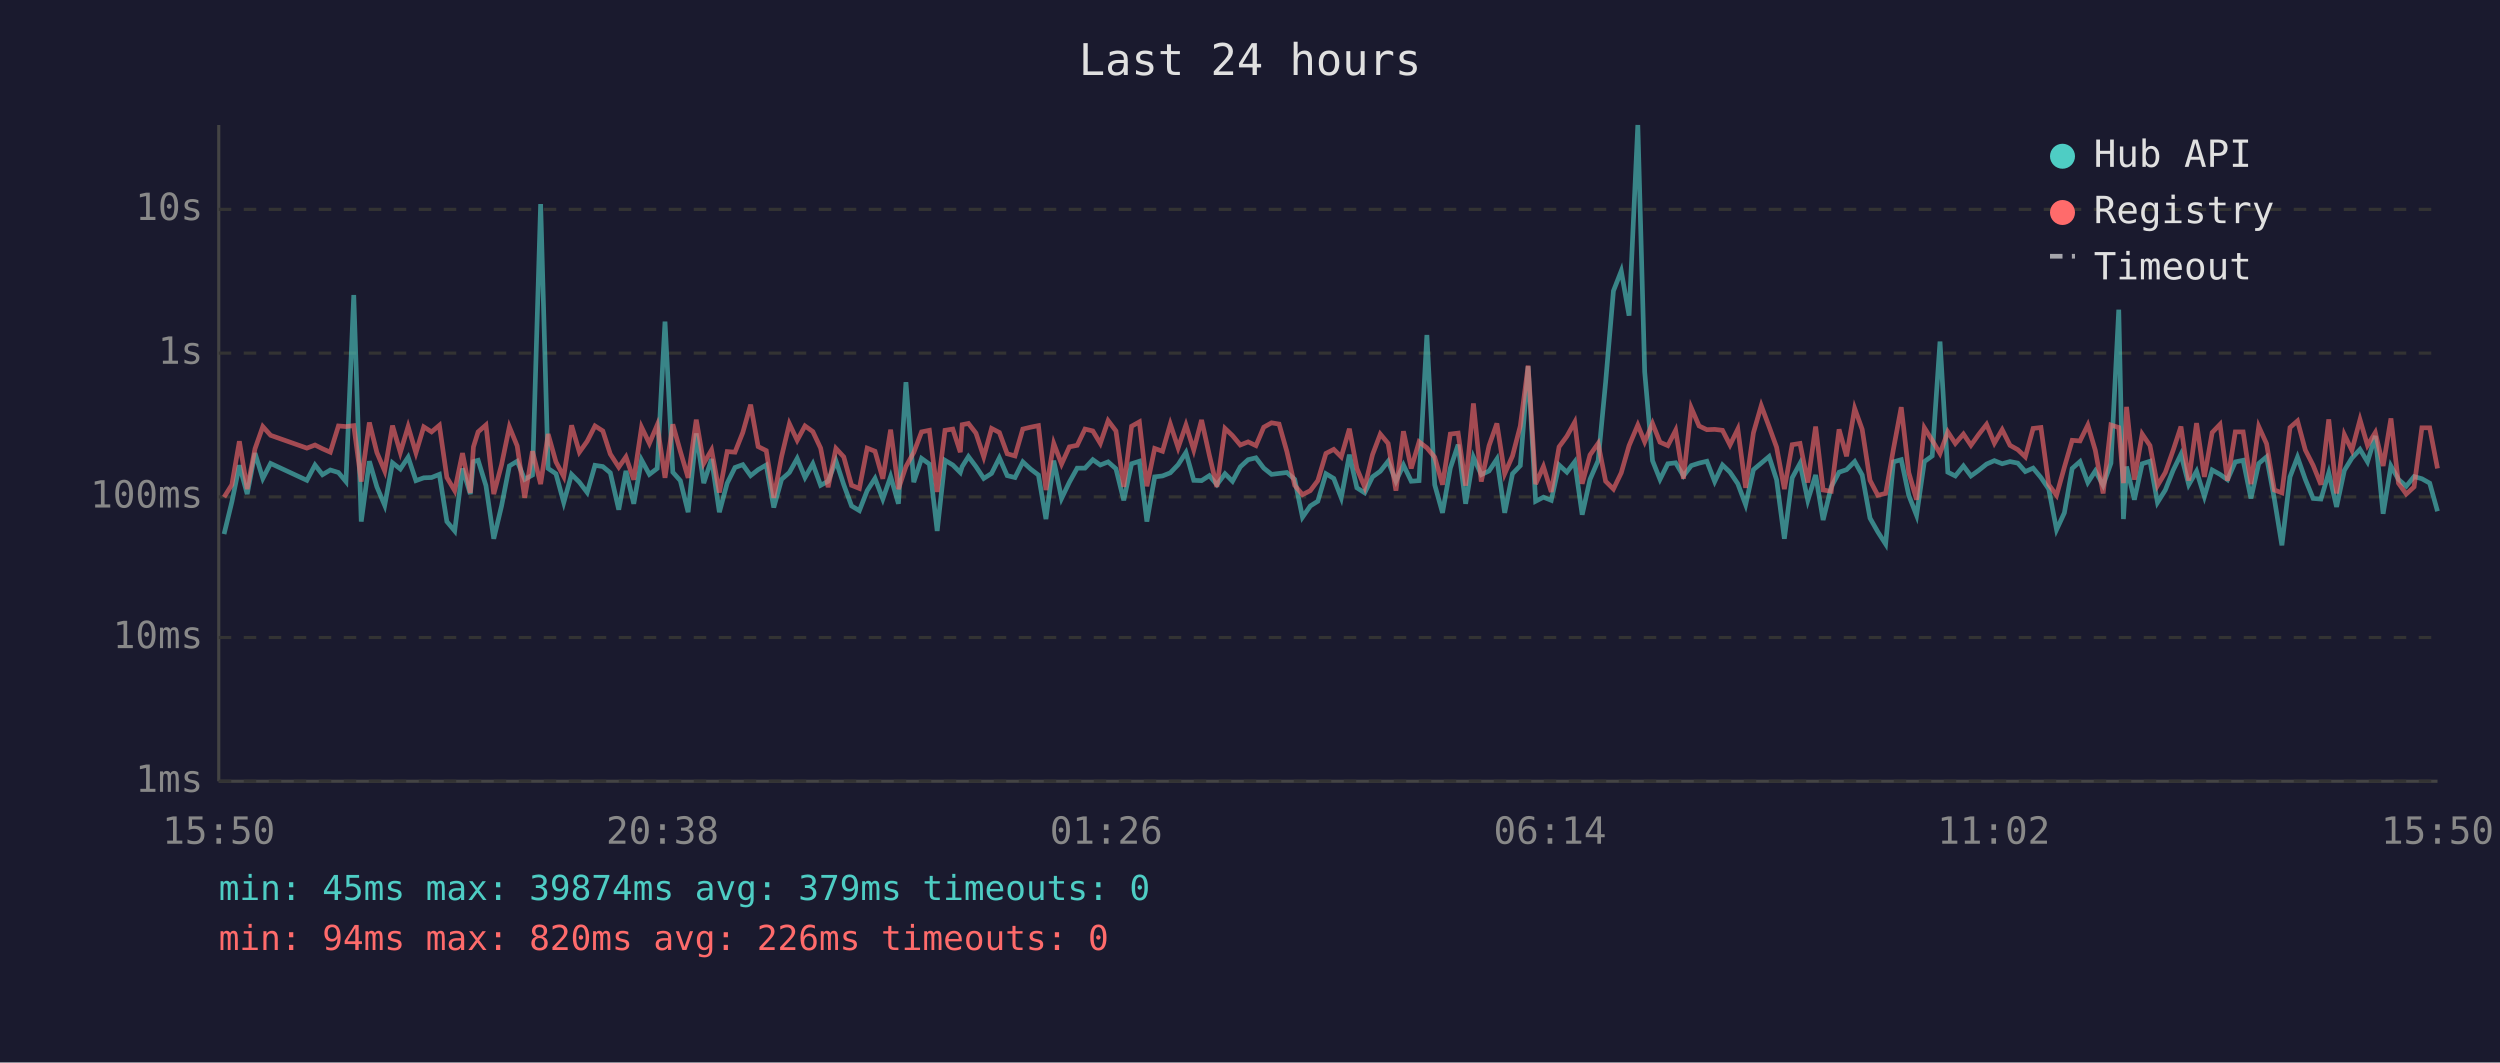
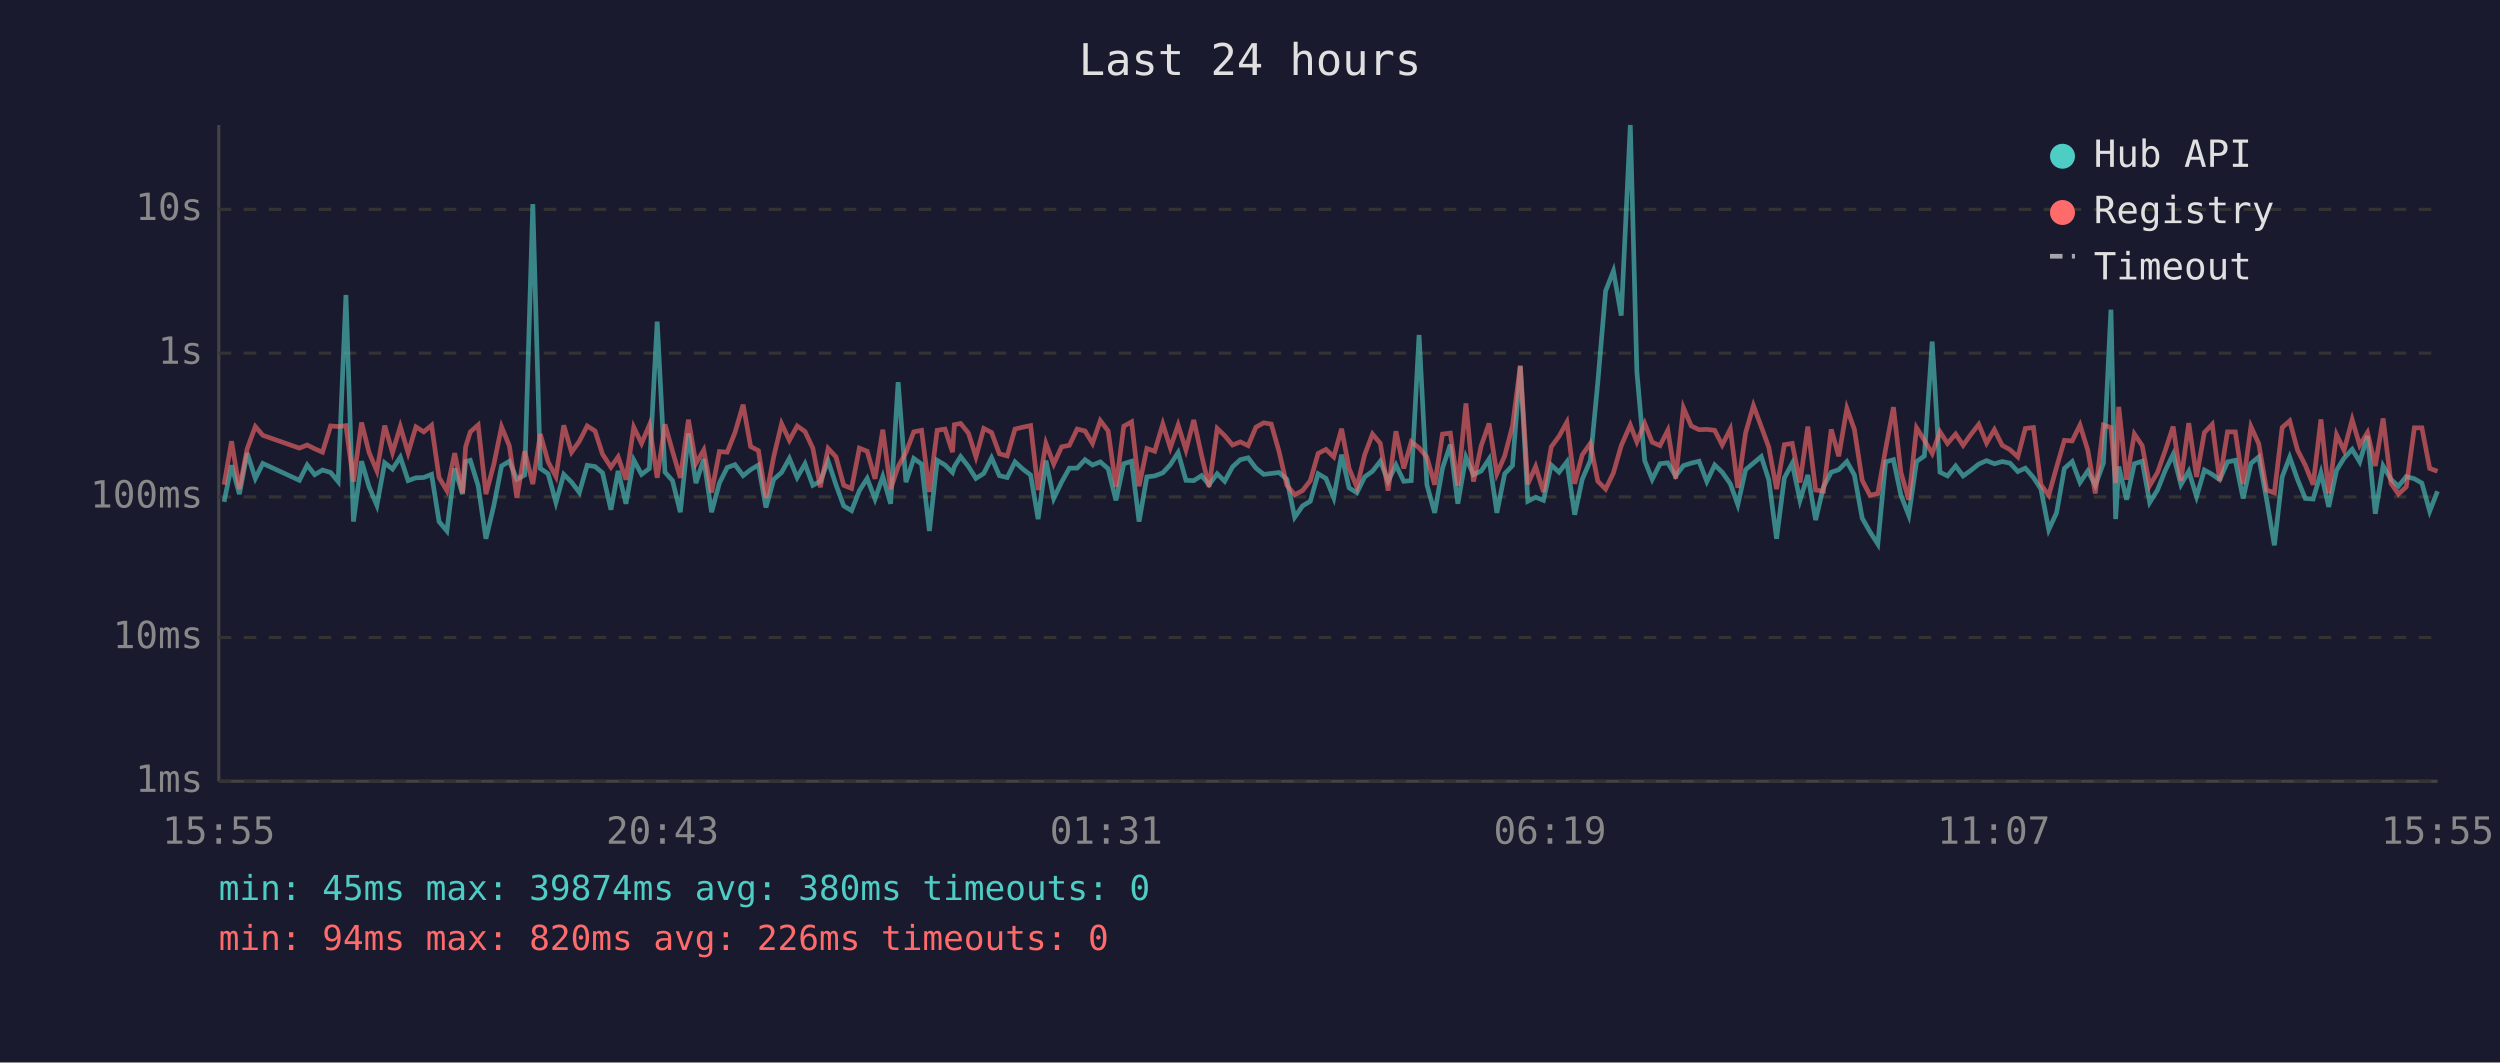
<svg xmlns="http://www.w3.org/2000/svg" viewBox="0 0 800 340" font-family="monospace" font-size="12">
  <rect width="800" height="340" fill="#1a1a2e" />
  <text x="400" y="24" fill="#e0e0e0" font-size="14" text-anchor="middle">Last 24 hours</text>
  <line x1="70" y1="40" x2="70" y2="250" stroke="#444" stroke-width="1" />
  <line x1="70" y1="250" x2="780" y2="250" stroke="#444" stroke-width="1" />
  <line x1="70" y1="250" x2="780" y2="250" stroke="#333" stroke-width="1" stroke-dasharray="4" />
  <text x="65" y="250" fill="#888" text-anchor="end" dominant-baseline="middle">1ms</text>
  <line x1="70" y1="204" x2="780" y2="204" stroke="#333" stroke-width="1" stroke-dasharray="4" />
  <text x="65" y="204" fill="#888" text-anchor="end" dominant-baseline="middle">10ms</text>
  <line x1="70" y1="159" x2="780" y2="159" stroke="#333" stroke-width="1" stroke-dasharray="4" />
  <text x="65" y="159" fill="#888" text-anchor="end" dominant-baseline="middle">100ms</text>
  <line x1="70" y1="113" x2="780" y2="113" stroke="#333" stroke-width="1" stroke-dasharray="4" />
  <text x="65" y="113" fill="#888" text-anchor="end" dominant-baseline="middle">1s</text>
  <line x1="70" y1="67" x2="780" y2="67" stroke="#333" stroke-width="1" stroke-dasharray="4" />
  <text x="65" y="67" fill="#888" text-anchor="end" dominant-baseline="middle">10s</text>
-   <text x="70" y="270" fill="#888" text-anchor="middle">15:50</text>
-   <text x="212" y="270" fill="#888" text-anchor="middle">20:38</text>
-   <text x="354" y="270" fill="#888" text-anchor="middle">01:26</text>
-   <text x="496" y="270" fill="#888" text-anchor="middle">06:14</text>
-   <text x="638" y="270" fill="#888" text-anchor="middle">11:02</text>
-   <text x="780" y="270" fill="#888" text-anchor="middle">15:50</text>
-   <polyline points="71.7,170.9 74.2,160.6 76.6,148.9 79.1,158.1 81.6,145.0 84.1,153.1 86.6,148.3 98.2,153.7 100.8,148.8 103.2,151.9 105.7,150.4 108.3,151.2 110.7,154.1 113.2,94.4 115.6,166.9 118.2,147.6 120.6,155.8 123.1,161.7 125.6,148.1 128.1,150.1 130.6,146.3 133.1,153.8 135.6,152.9 138.1,152.8 140.6,151.8 143.0,166.9 145.5,169.9 148.0,149.9 150.5,158.1 151.5,147.7 153.0,147.3 155.5,155.4 158.0,172.4 160.5,161.9 163.0,149.1 165.5,147.6 167.9,153.4 170.4,152.0 173.0,65.3 175.4,149.9 177.9,151.6 180.4,160.8 182.9,151.8 185.4,154.3 187.9,157.6 190.4,148.9 192.9,149.3 195.3,151.3 198.0,163.1 200.3,150.7 202.8,161.2 205.3,147.2 207.8,151.8 210.3,149.9 212.8,102.9 215.3,151.1 217.7,153.8 220.2,163.9 222.8,138.7 225.2,154.6 227.7,146.9 230.2,163.9 232.7,154.6 235.2,149.6 237.7,148.7 240.2,152.2 242.6,150.3 245.2,148.8 247.6,162.4 250.1,153.4 252.6,151.2 255.1,146.7 257.6,152.8 260.1,148.4 262.6,155.3 265.0,154.0 267.5,147.5 270.0,155.1 272.5,161.9 275.0,163.4 277.5,157.0 280.0,153.1 282.5,159.7 285.0,152.5 287.5,161.2 289.9,122.3 292.4,154.3 294.9,146.7 297.4,148.5 299.9,169.9 302.4,147.3 304.9,148.8 307.3,151.2 307.9,149.3 309.9,146.1 312.3,149.3 314.8,153.1 317.3,151.5 319.8,146.5 322.3,152.2 324.8,152.8 327.3,147.8 329.8,150.1 332.3,152.0 334.7,166.1 337.2,147.4 339.7,159.5 342.2,154.3 344.7,149.8 347.2,149.8 349.7,147.1 352.1,148.8 354.6,147.8 357.1,150.0 359.6,160.1 362.1,148.4 364.6,147.6 367.0,166.9 369.5,152.6 372.0,152.3 374.5,151.3 377.0,148.7 379.5,144.8 382.0,153.7 384.5,153.8 387.0,152.2 389.4,155.1 392.0,151.6 394.4,154.0 396.9,149.4 399.4,147.1 401.9,146.5 404.4,149.8 406.9,151.8 409.3,151.5 411.8,151.2 414.3,153.4 416.8,165.5 419.3,161.9 421.7,160.4 424.3,151.6 426.8,153.1 429.2,159.3 431.8,145.5 434.2,156.1 436.7,157.7 439.2,152.6 441.7,150.8 444.2,147.6 446.7,154.0 449.1,148.8 451.6,154.0 454.1,153.8 456.6,107.2 459.1,155.1 461.6,164.1 464.1,149.8 466.6,142.3 469.0,161.2 471.5,146.3 474.0,151.9 476.5,150.7 479.0,146.9 481.5,164.1 484.0,151.6 486.5,149.0 489.0,117.2 491.4,160.4 493.9,159.1 496.4,160.1 498.9,148.8 501.4,151.1 503.9,147.8 506.3,164.7 508.8,153.4 511.4,147.4 513.8,122.3 516.3,93.1 518.8,86.7 521.3,101.0 524.1,40.0 526.3,119.0 528.8,147.4 531.2,153.4 533.7,148.4 536.2,148.1 538.7,152.3 541.2,149.0 543.7,148.2 546.2,147.6 548.7,154.1 551.2,148.8 553.6,151.1 556.1,154.8 558.6,161.5 561.1,150.3 563.6,148.2 566.1,146.1 568.5,153.5 571.0,172.4 573.5,152.9 576.0,148.3 578.5,160.1 581.0,152.0 583.4,166.4 586.0,155.8 588.5,151.1 590.9,150.3 593.5,147.7 595.9,152.0 598.4,165.8 600.9,170.2 603.4,174.1 605.9,147.8 608.4,147.1 610.8,158.5 613.3,164.9 615.8,147.7 618.3,145.9 620.8,109.3 623.3,151.1 625.7,152.3 628.3,149.1 630.7,152.3 633.2,150.5 635.7,148.5 638.2,147.4 640.7,148.4 643.2,147.7 645.7,148.2 648.1,150.9 650.6,149.8 653.1,152.8 655.6,156.5 658.1,169.5 660.6,164.1 663.1,149.9 665.6,147.7 668.1,154.4 670.5,150.7 673.0,155.3 675.5,148.2 678.0,99.1 679.5,166.1 680.5,149.3 683.0,159.9 685.5,148.4 688.0,147.6 690.4,160.8 692.9,156.8 695.4,150.5 697.9,145.4 700.4,155.1 702.9,150.8 705.4,158.9 707.9,150.4 710.4,151.8 712.8,153.5 715.3,147.8 717.8,147.3 720.3,159.5 722.8,148.3 725.3,146.2 727.8,159.7 730.2,174.5 732.8,152.6 735.2,146.3 737.7,153.4 740.2,159.5 742.7,159.7 745.2,151.3 747.7,162.2 750.2,150.5 752.6,146.6 755.2,143.8 757.6,147.8 760.1,139.5 762.6,164.4 765.1,149.1 767.5,153.4 770.0,155.6 772.5,152.5 775.0,153.2 777.5,154.6 780.0,163.6" fill="none" stroke="#4ecdc4" stroke-width="1.5" opacity="0.6" />
-   <polyline points="71.7,159.1 74.2,155.1 76.6,141.2 79.1,156.5 81.6,143.6 84.1,136.5 86.6,139.3 98.2,143.4 100.8,142.4 103.2,143.6 105.7,144.7 108.3,136.3 110.7,136.5 113.2,136.2 115.6,154.1 118.2,135.2 120.6,144.8 123.1,150.7 125.6,136.2 128.1,144.8 130.6,136.5 133.1,144.9 135.6,136.6 138.1,138.2 140.6,136.1 143.0,152.8 145.5,157.0 148.0,145.0 150.5,157.7 151.5,143.0 153.0,138.2 155.5,136.0 158.0,158.1 160.5,148.7 163.0,136.6 165.5,142.7 167.9,159.3 170.4,144.4 173.0,154.9 175.4,138.9 177.9,147.8 180.4,152.5 182.9,136.1 185.4,144.7 187.9,141.2 190.4,136.3 192.9,137.9 195.3,145.3 198.0,149.5 200.3,146.2 202.8,153.5 205.3,136.7 207.8,141.9 210.3,136.0 212.8,152.9 215.3,135.8 217.7,144.4 220.2,152.9 222.8,134.3 225.2,148.3 227.7,144.0 230.2,157.6 232.7,144.5 235.2,144.7 237.7,138.4 240.2,129.5 242.6,142.9 245.2,144.2 247.6,159.3 250.1,146.1 252.6,135.6 255.1,140.9 257.6,136.3 260.1,138.1 262.6,143.4 265.0,155.9 267.5,143.5 270.0,146.2 272.5,155.3 275.0,156.3 277.5,143.4 280.0,144.4 282.5,153.2 285.0,137.5 287.5,156.5 289.9,149.3 292.4,144.8 294.9,138.2 297.4,137.7 299.9,157.4 302.4,137.7 304.9,137.3 307.3,144.7 307.9,135.9 309.9,135.5 312.3,138.6 314.8,146.2 317.3,137.1 319.8,138.4 322.3,145.2 324.8,145.9 327.3,137.3 329.8,136.7 332.3,136.2 334.7,156.8 337.2,141.9 339.7,148.5 342.2,143.0 344.7,142.5 347.2,137.3 349.7,137.9 352.1,141.9 354.6,134.6 357.1,137.9 359.6,155.8 362.1,136.4 364.6,135.0 367.0,155.6 369.5,143.5 372.0,144.4 374.5,135.7 377.0,143.3 379.5,136.0 382.0,144.0 384.5,134.4 387.0,145.7 389.4,155.8 392.0,137.1 394.4,139.4 396.9,142.4 399.4,141.4 401.9,142.6 404.4,136.7 406.9,135.3 409.3,135.7 411.8,144.5 414.3,155.3 416.8,158.3 419.3,157.0 421.7,153.8 424.3,145.1 426.8,143.8 429.2,146.2 431.8,137.2 434.2,149.9 436.7,155.9 439.2,145.5 441.7,138.9 444.2,141.9 446.7,157.0 449.1,138.0 451.6,149.9 454.1,141.4 456.6,143.3 459.1,146.3 461.6,155.1 464.1,138.9 466.6,138.6 469.0,155.4 471.5,129.1 474.0,154.1 476.5,142.6 479.0,135.5 481.5,151.6 484.0,145.9 486.5,136.3 489.0,117.0 491.4,154.9 493.9,149.3 496.4,157.4 498.9,143.0 501.4,139.6 503.9,135.1 506.3,154.8 508.8,145.6 511.4,141.9 513.8,154.0 516.3,156.5 518.8,151.3 521.3,142.6 524.1,136.0 526.3,141.4 528.8,135.5 531.2,141.5 533.7,142.6 536.2,137.7 538.7,153.2 541.2,130.5 543.7,136.3 546.2,137.5 548.7,137.4 551.2,137.7 553.6,142.4 556.1,137.3 558.6,156.1 561.1,138.5 563.6,129.8 566.1,136.5 568.5,143.1 571.0,156.5 573.5,142.3 576.0,141.9 578.5,154.4 581.0,136.5 583.4,156.8 586.0,157.2 588.5,137.4 590.9,146.0 593.5,130.7 595.9,137.4 598.4,153.7 600.9,158.5 603.4,157.9 605.9,143.7 608.4,130.3 610.8,151.2 613.3,159.9 615.8,136.9 618.3,140.9 620.8,145.1 623.3,138.2 625.7,141.9 628.3,138.9 630.7,142.5 633.2,139.0 635.7,135.8 638.2,141.8 640.7,137.5 643.2,142.5 645.7,143.9 648.1,146.2 650.6,137.1 653.1,136.8 655.6,155.1 658.1,158.5 660.6,149.5 663.1,140.9 665.6,141.1 668.1,136.0 670.5,144.1 673.0,157.9 675.5,136.0 678.0,136.8 679.5,154.6 680.5,130.2 683.0,153.5 685.5,138.9 688.0,142.6 690.4,155.4 692.9,151.2 695.4,144.1 697.9,136.5 700.4,153.8 702.9,135.4 705.4,152.6 707.9,138.4 710.4,135.8 712.8,153.8 715.3,138.2 717.8,138.2 720.3,154.9 722.8,136.5 725.3,142.0 727.8,156.8 730.2,157.7 732.8,136.8 735.2,134.7 737.7,144.0 740.2,148.9 742.7,155.1 745.2,134.2 747.7,157.9 750.2,139.1 752.6,144.1 755.2,134.3 757.6,142.5 760.1,138.4 762.6,149.1 765.1,133.9 767.5,154.6 770.0,158.1 772.5,155.8 775.0,136.9 777.5,136.9 780.0,149.9" fill="none" stroke="#ff6b6b" stroke-width="1.5" opacity="0.6" />
+   <text x="70" y="270" fill="#888" text-anchor="middle">15:55</text>
+   <text x="212" y="270" fill="#888" text-anchor="middle">20:43</text>
+   <text x="354" y="270" fill="#888" text-anchor="middle">01:31</text>
+   <text x="496" y="270" fill="#888" text-anchor="middle">06:19</text>
+   <text x="638" y="270" fill="#888" text-anchor="middle">11:07</text>
+   <text x="780" y="270" fill="#888" text-anchor="middle">15:55</text>
+   <polyline points="71.7,160.6 74.1,148.9 76.6,158.1 79.1,145.0 81.7,153.1 84.1,148.3 95.8,153.7 98.3,148.8 100.7,151.9 103.2,150.4 105.8,151.2 108.2,154.1 110.7,94.4 113.1,166.9 115.7,147.6 118.1,155.8 120.6,161.7 123.1,148.1 125.6,150.1 128.1,146.3 130.6,153.8 133.1,152.9 135.6,152.8 138.1,151.8 140.5,166.9 143.0,169.9 145.5,149.9 148.0,158.1 149.0,147.7 150.5,147.3 153.0,155.4 155.5,172.4 158.0,161.9 160.5,149.1 163.0,147.6 165.4,153.4 167.9,152.0 170.5,65.3 172.9,149.9 175.4,151.6 177.9,160.8 180.4,151.8 182.9,154.3 185.4,157.6 187.9,148.9 190.4,149.3 192.8,151.3 195.5,163.1 197.8,150.7 200.3,161.2 202.8,147.2 205.3,151.8 207.8,149.9 210.3,102.9 212.8,151.1 215.2,153.8 217.7,163.9 220.3,138.7 222.7,154.6 225.2,146.9 227.7,163.9 230.2,154.6 232.7,149.6 235.2,148.7 237.8,152.2 240.2,150.3 242.7,148.8 245.1,162.4 247.6,153.4 250.1,151.2 252.6,146.7 255.1,152.8 257.6,148.4 260.1,155.3 262.5,154.0 265.0,147.5 267.5,155.1 270.0,161.9 272.5,163.4 275.0,157.0 277.5,153.1 280.0,159.7 282.5,152.5 285.0,161.2 287.4,122.3 289.9,154.3 292.4,146.7 294.9,148.5 297.4,169.9 299.9,147.3 302.4,148.8 304.8,151.2 305.4,149.3 307.4,146.1 309.9,149.3 312.3,153.1 314.8,151.5 317.3,146.5 319.8,152.2 322.3,152.8 324.8,147.8 327.3,150.1 329.8,152.0 332.2,166.1 334.7,147.4 337.2,159.5 339.7,154.3 342.2,149.8 344.7,149.8 347.2,147.1 349.6,148.8 352.1,147.8 354.6,150.0 357.1,160.1 359.6,148.4 362.1,147.6 364.5,166.9 367.0,152.6 369.5,152.3 372.1,151.3 374.5,148.7 377.0,144.8 379.5,153.7 382.0,153.8 384.5,152.2 386.9,155.1 389.5,151.6 391.9,154.0 394.4,149.4 396.9,147.1 399.4,146.5 401.9,149.8 404.4,151.8 406.8,151.5 409.3,151.2 411.8,153.4 414.3,165.5 416.8,161.9 419.3,160.4 421.8,151.6 424.3,153.1 426.8,159.3 429.3,145.5 431.7,156.1 434.2,157.7 436.7,152.6 439.2,150.8 441.7,147.6 444.2,154.0 446.7,148.8 449.2,154.0 451.6,153.8 454.1,107.2 456.6,155.1 459.1,164.1 461.6,149.8 464.1,142.3 466.5,161.2 469.1,146.3 471.5,151.9 474.0,150.7 476.5,146.9 479.0,164.1 481.5,151.6 484.0,149.0 486.5,117.2 488.9,160.4 491.4,159.1 493.9,160.1 496.4,148.8 498.9,151.1 501.4,147.8 503.9,164.7 506.3,153.4 508.9,147.4 511.3,122.3 513.8,93.1 516.3,86.7 518.8,101.0 521.7,40.0 523.8,119.0 526.3,147.4 528.7,153.4 531.2,148.4 533.7,148.1 536.2,152.3 538.7,149.0 541.2,148.2 543.7,147.6 546.2,154.1 548.7,148.8 551.1,151.1 553.7,154.8 556.1,161.5 558.6,150.3 561.1,148.2 563.6,146.1 566.0,153.5 568.5,172.4 571.0,152.9 573.5,148.3 576.0,160.1 578.5,152.0 581.0,166.4 583.5,155.8 586.0,151.1 588.4,150.3 591.0,147.7 593.4,152.0 595.9,165.8 598.4,170.2 600.9,174.1 603.4,147.8 605.9,147.1 608.3,158.5 610.8,164.9 613.3,147.7 615.8,145.9 618.3,109.3 620.8,151.1 623.2,152.3 625.8,149.1 628.2,152.3 630.7,150.5 633.2,148.5 635.7,147.4 638.2,148.4 640.7,147.7 643.2,148.2 645.7,150.9 648.1,149.8 650.7,152.8 653.1,156.5 655.6,169.5 658.1,164.1 660.6,149.9 663.1,147.7 665.6,154.4 668.1,150.7 670.5,155.3 673.1,148.2 675.5,99.1 677.0,166.1 678.0,149.3 680.5,159.9 683.0,148.4 685.5,147.6 687.9,160.8 690.4,156.8 692.9,150.5 695.4,145.4 697.9,155.1 700.4,150.8 702.9,158.9 705.4,150.4 707.9,151.8 710.3,153.5 712.8,147.8 715.3,147.3 717.8,159.5 720.3,148.3 722.8,146.2 725.3,159.7 727.8,174.5 730.3,152.6 732.7,146.3 735.2,153.4 737.7,159.5 740.2,159.7 742.7,151.3 745.2,162.2 747.7,150.5 750.1,146.6 752.7,143.8 755.1,147.8 757.6,139.5 760.1,164.4 762.6,149.1 765.1,153.4 767.5,155.6 770.0,152.5 772.6,153.2 775.0,154.6 777.5,163.6 780.0,157.2" fill="none" stroke="#4ecdc4" stroke-width="1.5" opacity="0.6" />
+   <polyline points="71.7,155.1 74.1,141.2 76.6,156.5 79.1,143.6 81.7,136.5 84.1,139.3 95.8,143.4 98.3,142.4 100.7,143.6 103.2,144.7 105.8,136.3 108.2,136.5 110.7,136.2 113.1,154.1 115.7,135.2 118.1,144.8 120.6,150.7 123.1,136.2 125.6,144.8 128.1,136.5 130.6,144.9 133.1,136.6 135.6,138.2 138.1,136.1 140.5,152.8 143.0,157.0 145.5,145.0 148.0,157.7 149.0,143.0 150.5,138.2 153.0,136.0 155.5,158.1 158.0,148.7 160.5,136.6 163.0,142.7 165.4,159.3 167.9,144.4 170.5,154.9 172.9,138.9 175.4,147.8 177.9,152.5 180.4,136.1 182.9,144.7 185.4,141.2 187.9,136.3 190.4,137.9 192.8,145.3 195.5,149.5 197.8,146.2 200.3,153.5 202.8,136.7 205.3,141.9 207.8,136.0 210.3,152.9 212.8,135.8 215.2,144.4 217.7,152.9 220.3,134.3 222.7,148.3 225.2,144.0 227.7,157.6 230.2,144.5 232.7,144.7 235.2,138.4 237.8,129.5 240.2,142.9 242.7,144.2 245.1,159.3 247.6,146.1 250.1,135.6 252.6,140.9 255.1,136.3 257.6,138.1 260.1,143.4 262.5,155.9 265.0,143.5 267.5,146.2 270.0,155.3 272.5,156.3 275.0,143.4 277.5,144.4 280.0,153.2 282.5,137.5 285.0,156.5 287.4,149.3 289.9,144.8 292.4,138.2 294.9,137.7 297.4,157.4 299.9,137.7 302.4,137.3 304.8,144.7 305.4,135.9 307.4,135.5 309.9,138.6 312.3,146.2 314.8,137.1 317.3,138.4 319.8,145.2 322.3,145.9 324.8,137.3 327.3,136.7 329.8,136.2 332.2,156.8 334.7,141.9 337.2,148.5 339.7,143.0 342.2,142.5 344.7,137.3 347.2,137.9 349.6,141.9 352.1,134.6 354.6,137.9 357.1,155.8 359.6,136.4 362.1,135.0 364.5,155.6 367.0,143.5 369.5,144.4 372.1,135.7 374.5,143.3 377.0,136.0 379.5,144.0 382.0,134.4 384.5,145.7 386.9,155.8 389.5,137.1 391.9,139.4 394.4,142.4 396.9,141.4 399.4,142.6 401.9,136.7 404.4,135.3 406.8,135.7 409.3,144.5 411.8,155.3 414.3,158.3 416.8,157.0 419.3,153.8 421.8,145.1 424.3,143.8 426.8,146.2 429.3,137.2 431.7,149.9 434.2,155.9 436.7,145.5 439.2,138.9 441.7,141.9 444.2,157.0 446.7,138.0 449.2,149.9 451.6,141.4 454.1,143.3 456.6,146.3 459.1,155.1 461.6,138.9 464.1,138.6 466.5,155.4 469.1,129.1 471.5,154.1 474.0,142.6 476.5,135.5 479.0,151.6 481.5,145.9 484.0,136.3 486.5,117.0 488.9,154.9 491.4,149.3 493.9,157.4 496.4,143.0 498.9,139.6 501.4,135.1 503.9,154.8 506.3,145.6 508.9,141.9 511.3,154.0 513.8,156.5 516.3,151.3 518.8,142.6 521.7,136.0 523.8,141.4 526.3,135.5 528.7,141.5 531.2,142.6 533.7,137.7 536.2,153.2 538.7,130.5 541.2,136.3 543.7,137.5 546.2,137.4 548.7,137.7 551.1,142.4 553.7,137.3 556.1,156.1 558.6,138.5 561.1,129.8 563.6,136.5 566.0,143.1 568.5,156.5 571.0,142.3 573.5,141.9 576.0,154.4 578.5,136.5 581.0,156.8 583.5,157.2 586.0,137.4 588.4,146.0 591.0,130.7 593.4,137.4 595.9,153.7 598.4,158.5 600.9,157.9 603.4,143.7 605.9,130.3 608.3,151.2 610.8,159.9 613.3,136.9 615.8,140.9 618.3,145.1 620.8,138.2 623.2,141.9 625.8,138.9 628.2,142.5 630.7,139.0 633.2,135.8 635.7,141.8 638.2,137.5 640.7,142.5 643.2,143.9 645.7,146.2 648.1,137.1 650.7,136.8 653.1,155.1 655.6,158.5 658.1,149.5 660.6,140.9 663.1,141.1 665.6,136.0 668.1,144.1 670.5,157.9 673.1,136.0 675.5,136.8 677.0,154.6 678.0,130.2 680.5,153.5 683.0,138.9 685.5,142.6 687.9,155.4 690.4,151.2 692.9,144.1 695.4,136.5 697.9,153.8 700.4,135.4 702.9,152.6 705.4,138.4 707.9,135.8 710.3,153.8 712.8,138.2 715.3,138.2 717.8,154.9 720.3,136.5 722.8,142.0 725.3,156.8 727.8,157.7 730.3,136.8 732.7,134.7 735.2,144.0 737.7,148.9 740.2,155.1 742.7,134.2 745.2,157.9 747.7,139.1 750.1,144.1 752.7,134.3 755.1,142.5 757.6,138.4 760.1,149.1 762.6,133.9 765.1,154.6 767.5,158.1 770.0,155.8 772.6,136.9 775.0,136.9 777.5,149.9 780.0,150.8" fill="none" stroke="#ff6b6b" stroke-width="1.5" opacity="0.6" />
  <circle cx="660" cy="50" r="4" fill="#4ecdc4" />
  <text x="670" y="50" fill="#e0e0e0" dominant-baseline="middle">Hub API</text>
  <circle cx="660" cy="68" r="4" fill="#ff6b6b" />
  <text x="670" y="68" fill="#e0e0e0" dominant-baseline="middle">Registry</text>
  <line x1="656" y1="82" x2="664" y2="82" stroke="#e0e0e0" stroke-width="1.5" stroke-dasharray="4,3" opacity="0.7" />
  <text x="670" y="86" fill="#e0e0e0" dominant-baseline="middle">Timeout</text>
-   <text x="70" y="288" fill="#4ecdc4" font-size="11">min: 45ms  max: 39874ms  avg: 379ms  timeouts: 0</text>
+   <text x="70" y="288" fill="#4ecdc4" font-size="11">min: 45ms  max: 39874ms  avg: 380ms  timeouts: 0</text>
  <text x="70" y="304" fill="#ff6b6b" font-size="11">min: 94ms  max: 820ms  avg: 226ms  timeouts: 0</text>
</svg>
